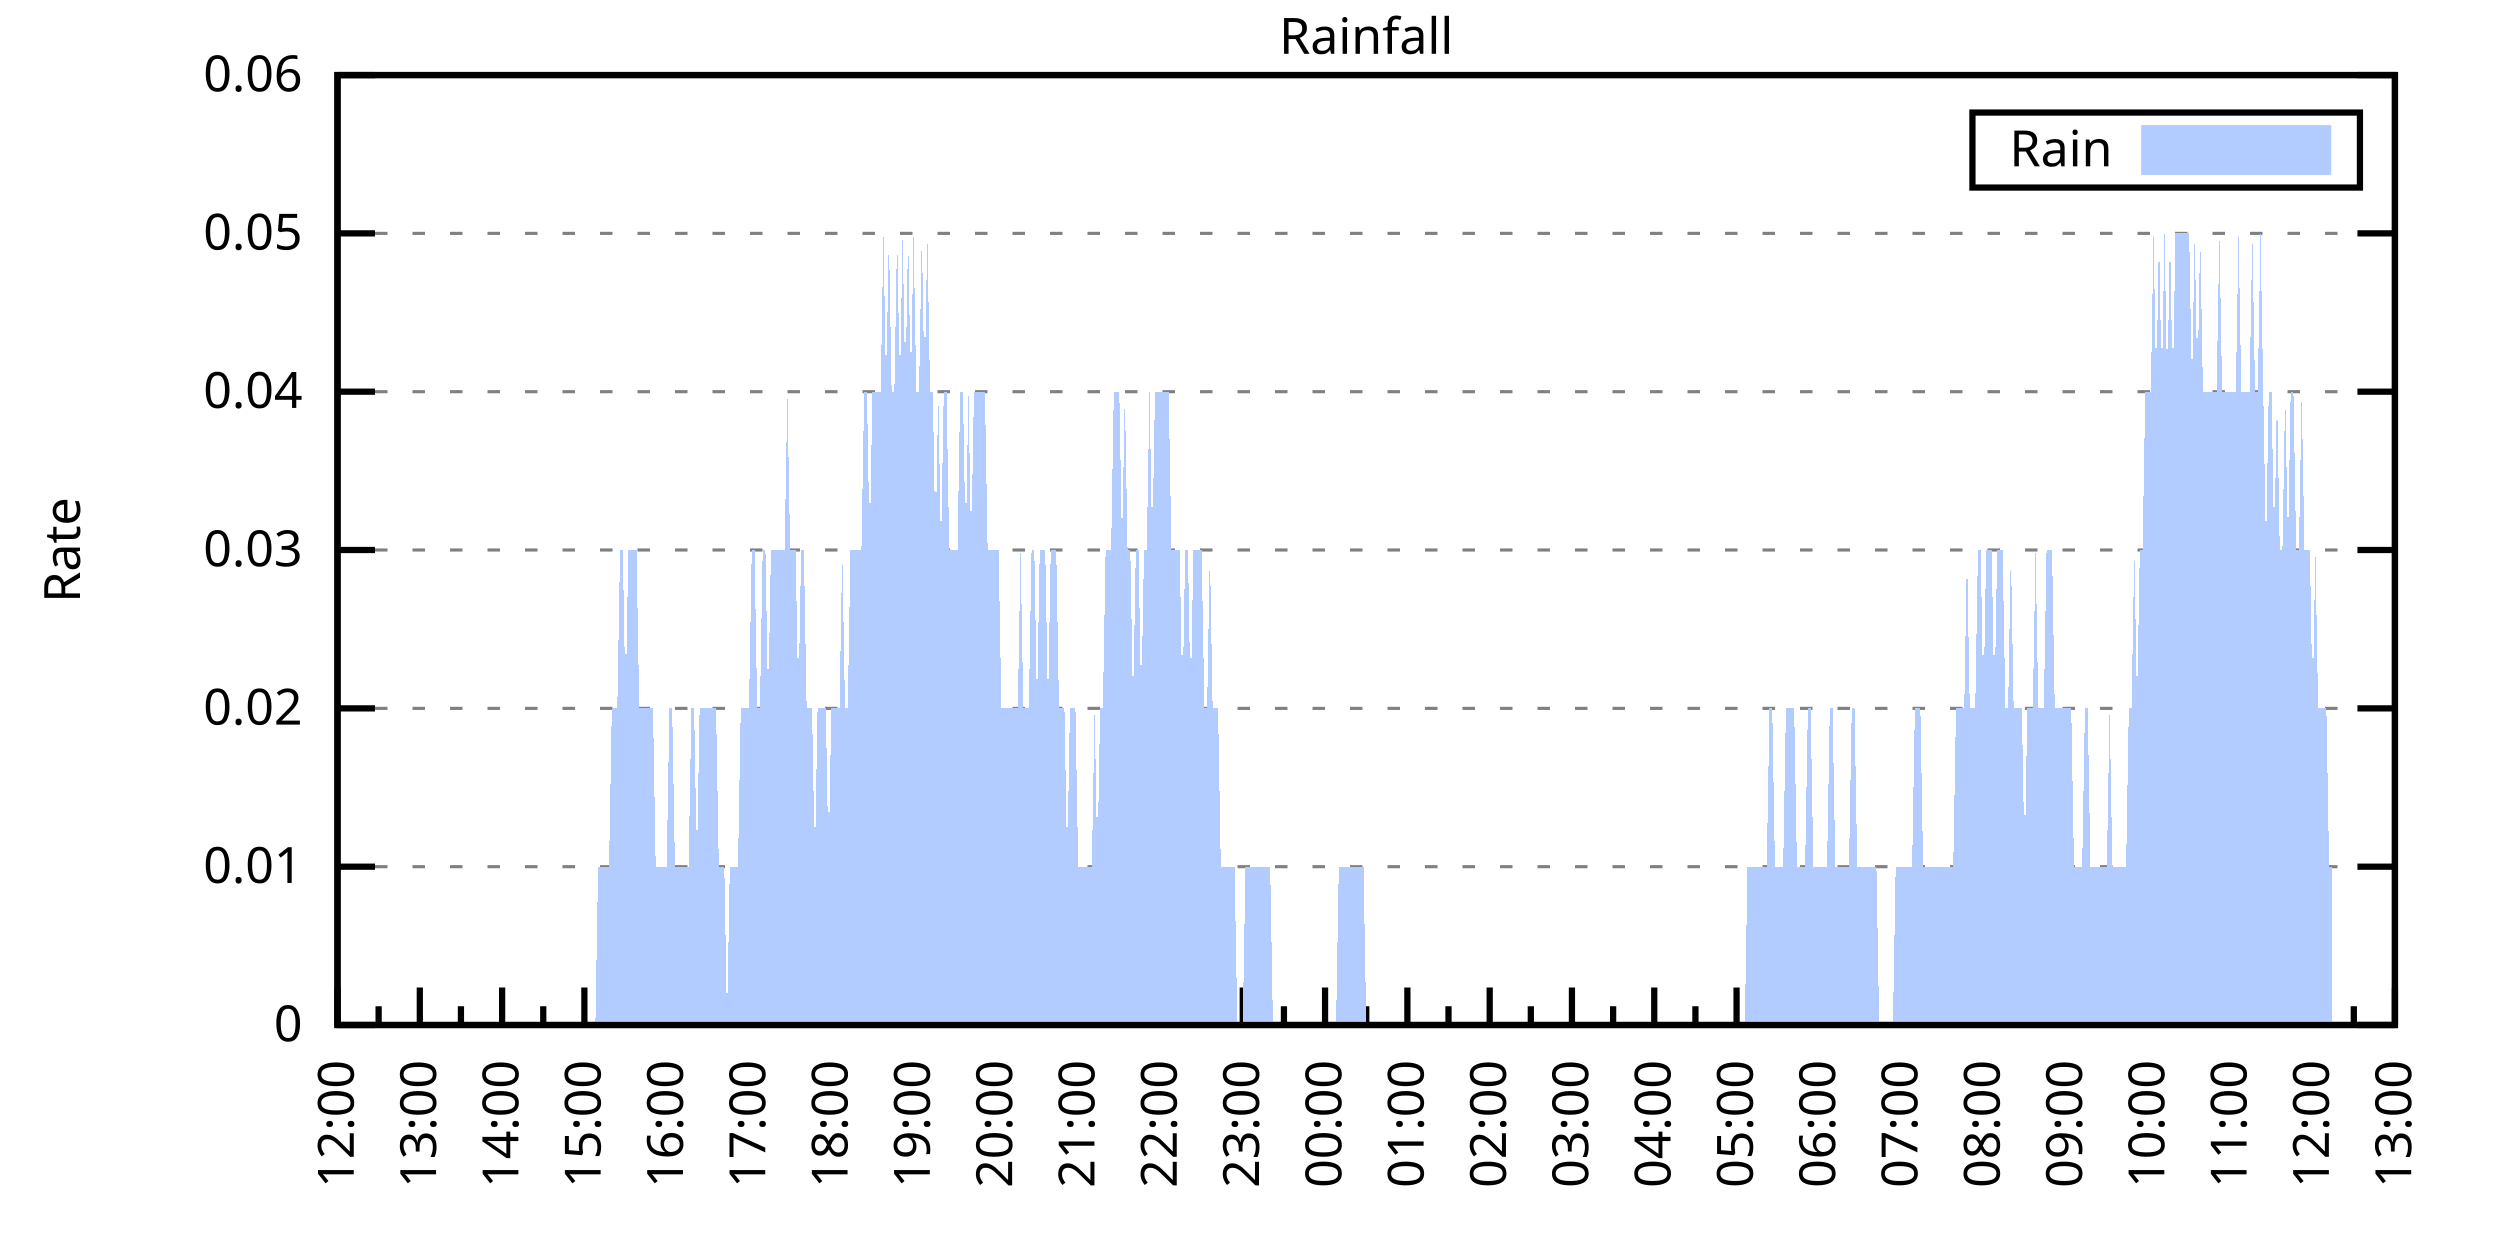
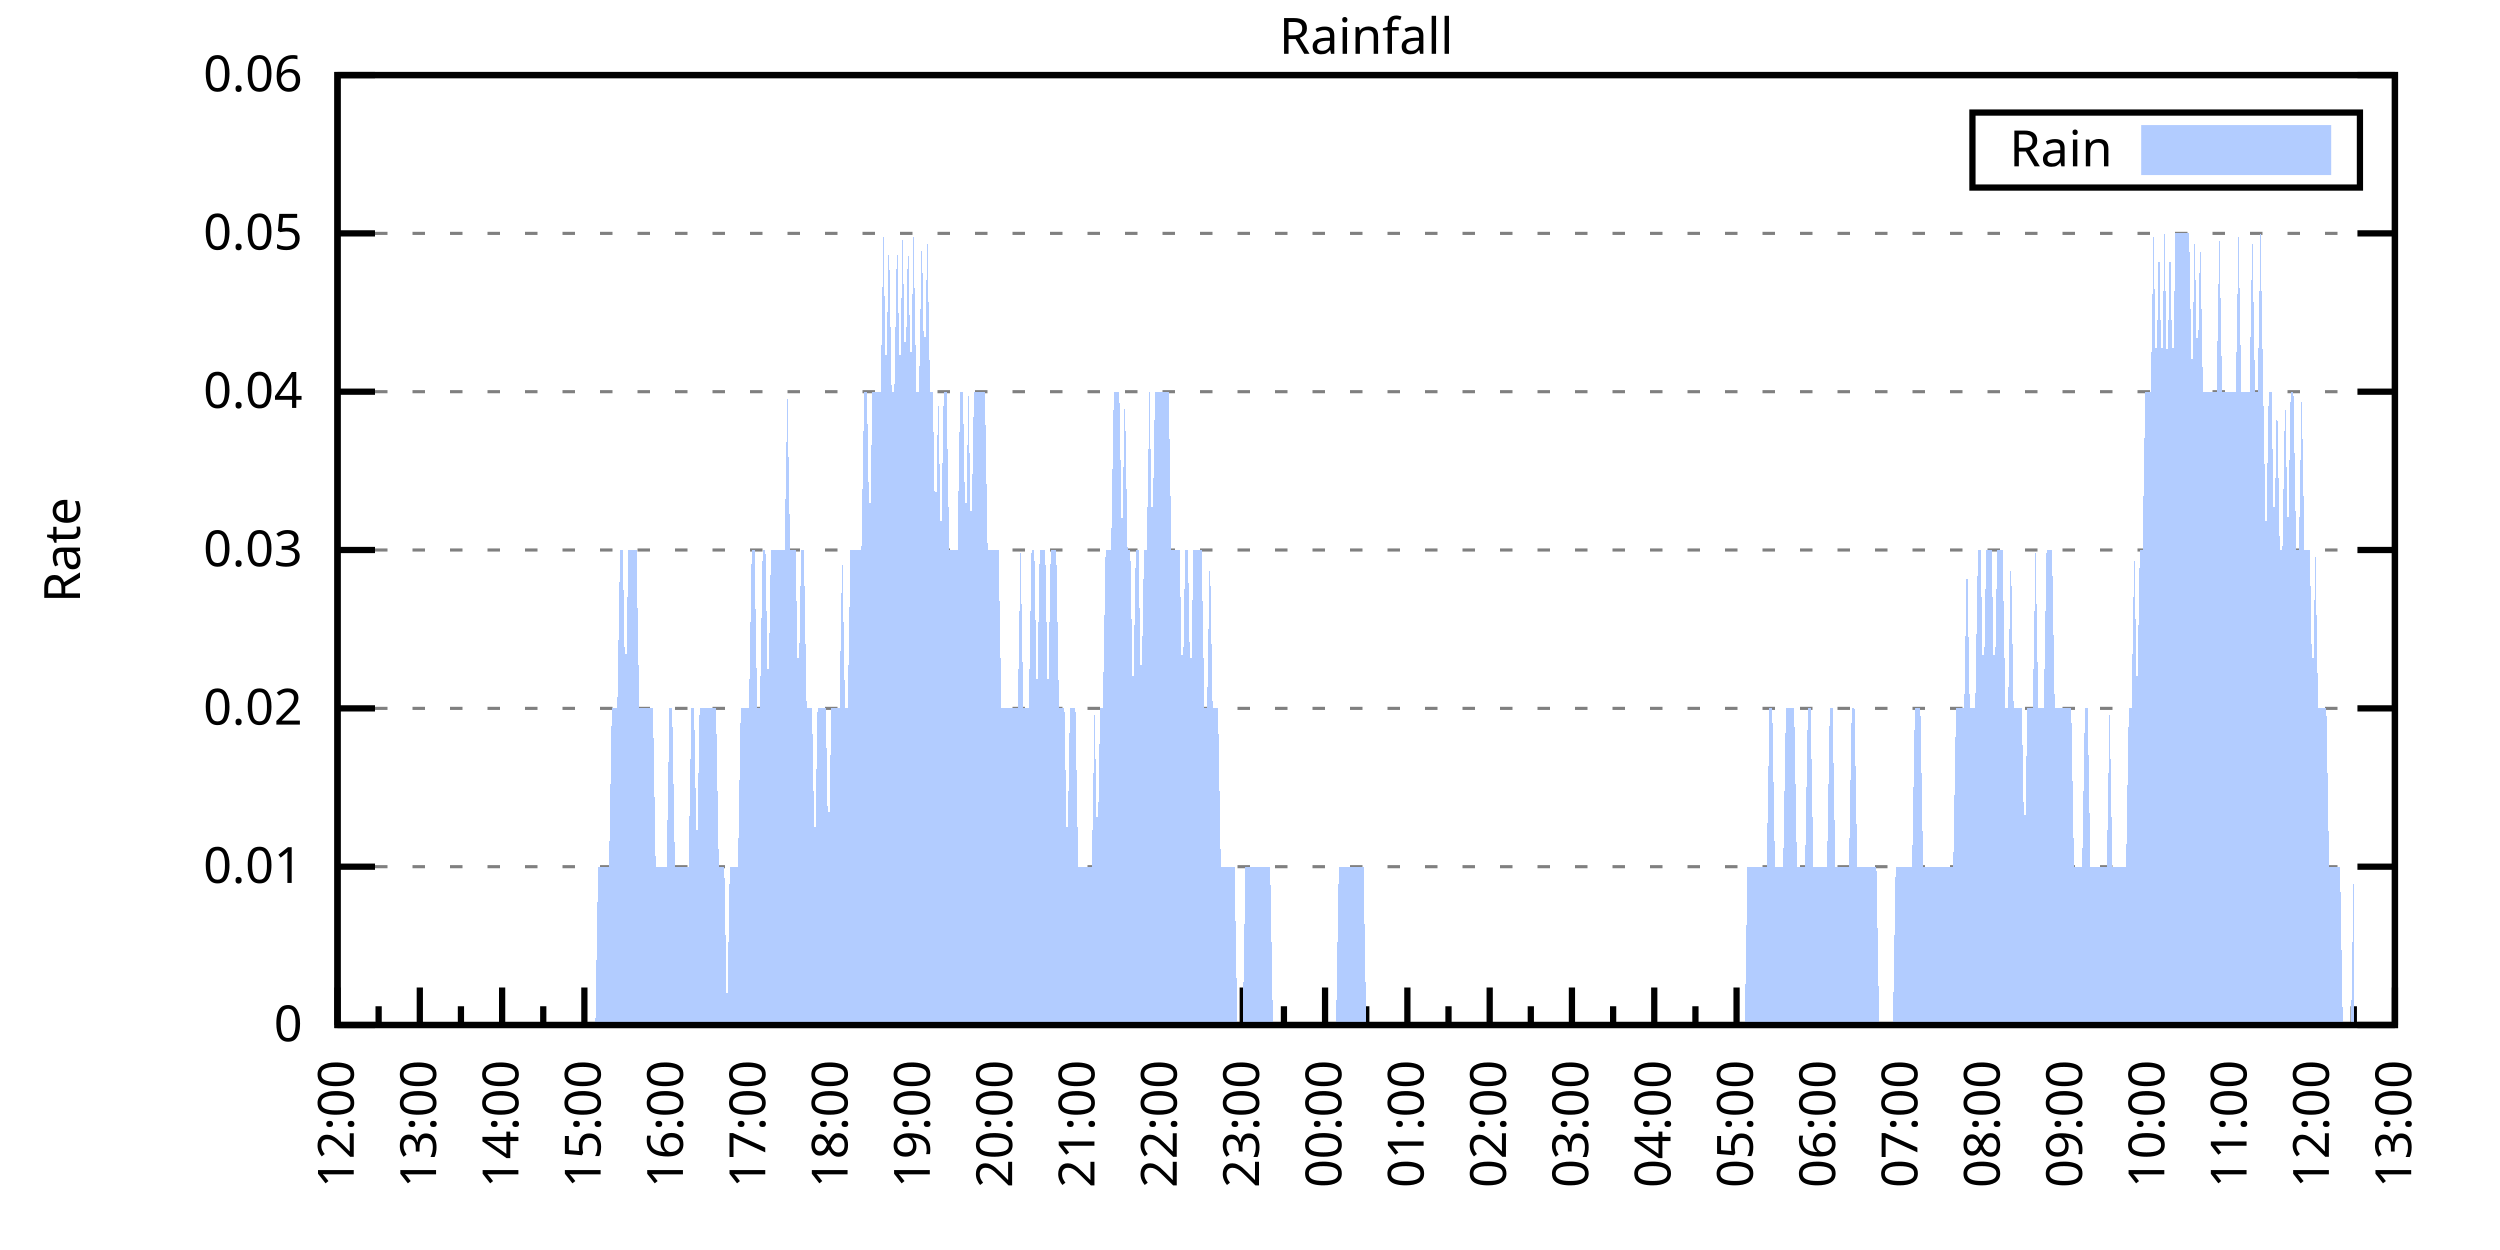
<svg xmlns="http://www.w3.org/2000/svg" xmlns:xlink="http://www.w3.org/1999/xlink" width="400" height="200" viewBox="0 0 400 200">
  <g id="gnuplot_canvas">
    <rect x="0" y="0" width="400" height="200" fill="none" />
    <defs>
      <circle id="gpDot" r="0.5" stroke-width="0.5" stroke="currentColor" />
      <path id="gpPt0" stroke-width="0.333" stroke="currentColor" d="M-1,0 h2 M0,-1 v2" />
      <path id="gpPt1" stroke-width="0.333" stroke="currentColor" d="M-1,-1 L1,1 M1,-1 L-1,1" />
      <path id="gpPt2" stroke-width="0.333" stroke="currentColor" d="M-1,0 L1,0 M0,-1 L0,1 M-1,-1 L1,1 M-1,1 L1,-1" />
      <rect id="gpPt3" stroke-width="0.333" stroke="currentColor" x="-1" y="-1" width="2" height="2" />
      <rect id="gpPt4" stroke-width="0.333" stroke="currentColor" fill="currentColor" x="-1" y="-1" width="2" height="2" />
      <circle id="gpPt5" stroke-width="0.333" stroke="currentColor" cx="0" cy="0" r="1" />
      <use xlink:href="#gpPt5" id="gpPt6" fill="currentColor" stroke="none" />
      <path id="gpPt7" stroke-width="0.333" stroke="currentColor" d="M0,-1.33 L-1.33,0.67 L1.33,0.67 z" />
      <use xlink:href="#gpPt7" id="gpPt8" fill="currentColor" stroke="none" />
      <use xlink:href="#gpPt7" id="gpPt9" stroke="currentColor" transform="rotate(180)" />
      <use xlink:href="#gpPt9" id="gpPt10" fill="currentColor" stroke="none" />
      <use xlink:href="#gpPt3" id="gpPt11" stroke="currentColor" transform="rotate(45)" />
      <use xlink:href="#gpPt11" id="gpPt12" fill="currentColor" stroke="none" />
      <path id="gpPt13" stroke-width="0.333" stroke="currentColor" d="M0,1.330 L1.265,0.411 L0.782,-1.067 L-0.782,-1.076 L-1.265,0.411 z" />
      <use xlink:href="#gpPt13" id="gpPt14" fill="currentColor" stroke="none" />
      <filter id="textbox" filterUnits="objectBoundingBox" x="0" y="0" height="1" width="1">
        <feFlood flood-color="white" flood-opacity="1" result="bgnd" />
        <feComposite in="SourceGraphic" in2="bgnd" operator="atop" />
      </filter>
      <filter id="greybox" filterUnits="objectBoundingBox" x="0" y="0" height="1" width="1">
        <feFlood flood-color="lightgrey" flood-opacity="1" result="grey" />
        <feComposite in="SourceGraphic" in2="grey" operator="atop" />
      </filter>
    </defs>
    <g fill="none" color="white" stroke="currentColor" stroke-width="1.00" stroke-linecap="butt" stroke-linejoin="miter">
</g>
    <g fill="none" color="black" stroke="currentColor" stroke-width="1.00" stroke-linecap="butt" stroke-linejoin="miter">
      <g stroke="none" shape-rendering="crispEdges">
        <polygon fill="rgb(255, 255, 255)" points="54.00,164.00 383.18,164.00 383.18,12.02 54.00,12.02 " />
      </g>
    </g>
    <g fill="none" color="black" stroke="currentColor" stroke-width="1.00" stroke-linecap="butt" stroke-linejoin="miter">
</g>
    <g fill="none" color="black" stroke="black" stroke-width="0.50" stroke-linecap="butt" stroke-linejoin="miter">
</g>
    <g fill="none" color="gray" stroke="currentColor" stroke-width="0.50" stroke-linecap="butt" stroke-linejoin="miter">
      <path stroke="gray" stroke-dasharray="2,4" class="gridline" d="M54.00,164.00 L383.19,164.00  " />
    </g>
    <g fill="none" color="gray" stroke="gray" stroke-width="1.00" stroke-linecap="butt" stroke-linejoin="miter">
</g>
    <g fill="none" color="black" stroke="currentColor" stroke-width="1.00" stroke-linecap="butt" stroke-linejoin="miter">
      <path stroke="black" d="M54.00,164.00 L60.00,164.00 M383.19,164.00 L377.19,164.00  " />
      <g transform="translate(48.40,166.60)" stroke="none" fill="black" font-family="Sans" font-size="8.00" text-anchor="end">
        <text>
          <tspan font-family="Sans"> 0</tspan>
        </text>
      </g>
    </g>
    <g fill="none" color="black" stroke="currentColor" stroke-width="1.00" stroke-linecap="butt" stroke-linejoin="miter">
</g>
    <g fill="none" color="black" stroke="black" stroke-width="0.50" stroke-linecap="butt" stroke-linejoin="miter">
</g>
    <g fill="none" color="gray" stroke="currentColor" stroke-width="0.50" stroke-linecap="butt" stroke-linejoin="miter">
      <path stroke="gray" stroke-dasharray="2,4" class="gridline" d="M54.00,138.67 L383.19,138.67  " />
    </g>
    <g fill="none" color="gray" stroke="gray" stroke-width="1.00" stroke-linecap="butt" stroke-linejoin="miter">
</g>
    <g fill="none" color="black" stroke="currentColor" stroke-width="1.00" stroke-linecap="butt" stroke-linejoin="miter">
      <path stroke="black" d="M54.00,138.67 L60.00,138.67 M383.19,138.67 L377.19,138.67  " />
      <g transform="translate(48.40,141.27)" stroke="none" fill="black" font-family="Sans" font-size="8.00" text-anchor="end">
        <text>
          <tspan font-family="Sans"> 0.01</tspan>
        </text>
      </g>
    </g>
    <g fill="none" color="black" stroke="currentColor" stroke-width="1.00" stroke-linecap="butt" stroke-linejoin="miter">
</g>
    <g fill="none" color="black" stroke="black" stroke-width="0.50" stroke-linecap="butt" stroke-linejoin="miter">
</g>
    <g fill="none" color="gray" stroke="currentColor" stroke-width="0.50" stroke-linecap="butt" stroke-linejoin="miter">
      <path stroke="gray" stroke-dasharray="2,4" class="gridline" d="M54.00,113.34 L383.19,113.34  " />
    </g>
    <g fill="none" color="gray" stroke="gray" stroke-width="1.00" stroke-linecap="butt" stroke-linejoin="miter">
</g>
    <g fill="none" color="black" stroke="currentColor" stroke-width="1.00" stroke-linecap="butt" stroke-linejoin="miter">
      <path stroke="black" d="M54.00,113.34 L60.00,113.34 M383.19,113.34 L377.19,113.34  " />
      <g transform="translate(48.40,115.94)" stroke="none" fill="black" font-family="Sans" font-size="8.00" text-anchor="end">
        <text>
          <tspan font-family="Sans"> 0.02</tspan>
        </text>
      </g>
    </g>
    <g fill="none" color="black" stroke="currentColor" stroke-width="1.00" stroke-linecap="butt" stroke-linejoin="miter">
</g>
    <g fill="none" color="black" stroke="black" stroke-width="0.50" stroke-linecap="butt" stroke-linejoin="miter">
</g>
    <g fill="none" color="gray" stroke="currentColor" stroke-width="0.50" stroke-linecap="butt" stroke-linejoin="miter">
      <path stroke="gray" stroke-dasharray="2,4" class="gridline" d="M54.00,88.00 L383.19,88.00  " />
    </g>
    <g fill="none" color="gray" stroke="gray" stroke-width="1.00" stroke-linecap="butt" stroke-linejoin="miter">
</g>
    <g fill="none" color="black" stroke="currentColor" stroke-width="1.00" stroke-linecap="butt" stroke-linejoin="miter">
      <path stroke="black" d="M54.00,88.00 L60.00,88.00 M383.19,88.00 L377.19,88.00  " />
      <g transform="translate(48.40,90.60)" stroke="none" fill="black" font-family="Sans" font-size="8.00" text-anchor="end">
        <text>
          <tspan font-family="Sans"> 0.03</tspan>
        </text>
      </g>
    </g>
    <g fill="none" color="black" stroke="currentColor" stroke-width="1.00" stroke-linecap="butt" stroke-linejoin="miter">
</g>
    <g fill="none" color="black" stroke="black" stroke-width="0.50" stroke-linecap="butt" stroke-linejoin="miter">
</g>
    <g fill="none" color="gray" stroke="currentColor" stroke-width="0.50" stroke-linecap="butt" stroke-linejoin="miter">
      <path stroke="gray" stroke-dasharray="2,4" class="gridline" d="M54.00,62.67 L383.19,62.67  " />
    </g>
    <g fill="none" color="gray" stroke="gray" stroke-width="1.00" stroke-linecap="butt" stroke-linejoin="miter">
</g>
    <g fill="none" color="black" stroke="currentColor" stroke-width="1.00" stroke-linecap="butt" stroke-linejoin="miter">
      <path stroke="black" d="M54.00,62.67 L60.00,62.67 M383.19,62.67 L377.19,62.67  " />
      <g transform="translate(48.40,65.27)" stroke="none" fill="black" font-family="Sans" font-size="8.00" text-anchor="end">
        <text>
          <tspan font-family="Sans"> 0.04</tspan>
        </text>
      </g>
    </g>
    <g fill="none" color="black" stroke="currentColor" stroke-width="1.00" stroke-linecap="butt" stroke-linejoin="miter">
</g>
    <g fill="none" color="black" stroke="black" stroke-width="0.50" stroke-linecap="butt" stroke-linejoin="miter">
</g>
    <g fill="none" color="gray" stroke="currentColor" stroke-width="0.50" stroke-linecap="butt" stroke-linejoin="miter">
      <path stroke="gray" stroke-dasharray="2,4" class="gridline" d="M54.00,37.34 L383.19,37.34  " />
    </g>
    <g fill="none" color="gray" stroke="gray" stroke-width="1.00" stroke-linecap="butt" stroke-linejoin="miter">
</g>
    <g fill="none" color="black" stroke="currentColor" stroke-width="1.00" stroke-linecap="butt" stroke-linejoin="miter">
      <path stroke="black" d="M54.00,37.34 L60.00,37.34 M383.19,37.34 L377.19,37.34  " />
      <g transform="translate(48.40,39.94)" stroke="none" fill="black" font-family="Sans" font-size="8.00" text-anchor="end">
        <text>
          <tspan font-family="Sans"> 0.05</tspan>
        </text>
      </g>
    </g>
    <g fill="none" color="black" stroke="currentColor" stroke-width="1.00" stroke-linecap="butt" stroke-linejoin="miter">
</g>
    <g fill="none" color="black" stroke="black" stroke-width="0.50" stroke-linecap="butt" stroke-linejoin="miter">
</g>
    <g fill="none" color="gray" stroke="currentColor" stroke-width="0.50" stroke-linecap="butt" stroke-linejoin="miter">
      <path stroke="gray" stroke-dasharray="2,4" class="gridline" d="M54.00,12.01 L383.19,12.01  " />
    </g>
    <g fill="none" color="gray" stroke="gray" stroke-width="1.00" stroke-linecap="butt" stroke-linejoin="miter">
</g>
    <g fill="none" color="black" stroke="currentColor" stroke-width="1.00" stroke-linecap="butt" stroke-linejoin="miter">
      <path stroke="black" d="M54.00,12.01 L60.00,12.01 M383.19,12.01 L377.19,12.01  " />
      <g transform="translate(48.40,14.61)" stroke="none" fill="black" font-family="Sans" font-size="8.00" text-anchor="end">
        <text>
          <tspan font-family="Sans"> 0.06</tspan>
        </text>
      </g>
    </g>
    <g fill="none" color="black" stroke="currentColor" stroke-width="1.00" stroke-linecap="butt" stroke-linejoin="miter">
      <path stroke="black" d="M54.00,164.00 L54.00,158.00  " />
      <g transform="translate(56.60,169.60) rotate(270)" stroke="none" fill="black" font-family="Sans" font-size="8.00" text-anchor="end">
        <text>
          <tspan font-family="Sans">12:00</tspan>
        </text>
      </g>
    </g>
    <g fill="none" color="black" stroke="currentColor" stroke-width="1.00" stroke-linecap="butt" stroke-linejoin="miter">
      <path stroke="black" d="M60.58,164.00 L60.58,161.00 M67.17,164.00 L67.17,158.00  " />
      <g transform="translate(69.77,169.60) rotate(270)" stroke="none" fill="black" font-family="Sans" font-size="8.00" text-anchor="end">
        <text>
          <tspan font-family="Sans">13:00</tspan>
        </text>
      </g>
    </g>
    <g fill="none" color="black" stroke="currentColor" stroke-width="1.00" stroke-linecap="butt" stroke-linejoin="miter">
      <path stroke="black" d="M73.75,164.00 L73.75,161.00 M80.34,164.00 L80.34,158.00  " />
      <g transform="translate(82.94,169.60) rotate(270)" stroke="none" fill="black" font-family="Sans" font-size="8.00" text-anchor="end">
        <text>
          <tspan font-family="Sans">14:00</tspan>
        </text>
      </g>
    </g>
    <g fill="none" color="black" stroke="currentColor" stroke-width="1.00" stroke-linecap="butt" stroke-linejoin="miter">
      <path stroke="black" d="M86.92,164.00 L86.92,161.00 M93.50,164.00 L93.50,158.00  " />
      <g transform="translate(96.10,169.60) rotate(270)" stroke="none" fill="black" font-family="Sans" font-size="8.00" text-anchor="end">
        <text>
          <tspan font-family="Sans">15:00</tspan>
        </text>
      </g>
    </g>
    <g fill="none" color="black" stroke="currentColor" stroke-width="1.00" stroke-linecap="butt" stroke-linejoin="miter">
      <path stroke="black" d="M100.09,164.00 L100.09,161.00 M106.67,164.00 L106.67,158.00  " />
      <g transform="translate(109.27,169.60) rotate(270)" stroke="none" fill="black" font-family="Sans" font-size="8.00" text-anchor="end">
        <text>
          <tspan font-family="Sans">16:00</tspan>
        </text>
      </g>
    </g>
    <g fill="none" color="black" stroke="currentColor" stroke-width="1.00" stroke-linecap="butt" stroke-linejoin="miter">
      <path stroke="black" d="M113.25,164.00 L113.25,161.00 M119.84,164.00 L119.84,158.00  " />
      <g transform="translate(122.44,169.60) rotate(270)" stroke="none" fill="black" font-family="Sans" font-size="8.00" text-anchor="end">
        <text>
          <tspan font-family="Sans">17:00</tspan>
        </text>
      </g>
    </g>
    <g fill="none" color="black" stroke="currentColor" stroke-width="1.00" stroke-linecap="butt" stroke-linejoin="miter">
      <path stroke="black" d="M126.42,164.00 L126.42,161.00 M133.01,164.00 L133.01,158.00  " />
      <g transform="translate(135.61,169.60) rotate(270)" stroke="none" fill="black" font-family="Sans" font-size="8.00" text-anchor="end">
        <text>
          <tspan font-family="Sans">18:00</tspan>
        </text>
      </g>
    </g>
    <g fill="none" color="black" stroke="currentColor" stroke-width="1.00" stroke-linecap="butt" stroke-linejoin="miter">
      <path stroke="black" d="M139.59,164.00 L139.59,161.00 M146.17,164.00 L146.17,158.00  " />
      <g transform="translate(148.77,169.60) rotate(270)" stroke="none" fill="black" font-family="Sans" font-size="8.00" text-anchor="end">
        <text>
          <tspan font-family="Sans">19:00</tspan>
        </text>
      </g>
    </g>
    <g fill="none" color="black" stroke="currentColor" stroke-width="1.00" stroke-linecap="butt" stroke-linejoin="miter">
      <path stroke="black" d="M152.76,164.00 L152.76,161.00 M159.34,164.00 L159.34,158.00  " />
      <g transform="translate(161.94,169.60) rotate(270)" stroke="none" fill="black" font-family="Sans" font-size="8.00" text-anchor="end">
        <text>
          <tspan font-family="Sans">20:00</tspan>
        </text>
      </g>
    </g>
    <g fill="none" color="black" stroke="currentColor" stroke-width="1.00" stroke-linecap="butt" stroke-linejoin="miter">
      <path stroke="black" d="M165.92,164.00 L165.92,161.00 M172.51,164.00 L172.51,158.00  " />
      <g transform="translate(175.11,169.60) rotate(270)" stroke="none" fill="black" font-family="Sans" font-size="8.00" text-anchor="end">
        <text>
          <tspan font-family="Sans">21:00</tspan>
        </text>
      </g>
    </g>
    <g fill="none" color="black" stroke="currentColor" stroke-width="1.00" stroke-linecap="butt" stroke-linejoin="miter">
      <path stroke="black" d="M179.09,164.00 L179.09,161.00 M185.68,164.00 L185.68,158.00  " />
      <g transform="translate(188.28,169.60) rotate(270)" stroke="none" fill="black" font-family="Sans" font-size="8.00" text-anchor="end">
        <text>
          <tspan font-family="Sans">22:00</tspan>
        </text>
      </g>
    </g>
    <g fill="none" color="black" stroke="currentColor" stroke-width="1.00" stroke-linecap="butt" stroke-linejoin="miter">
      <path stroke="black" d="M192.26,164.00 L192.26,161.00 M198.84,164.00 L198.84,158.00  " />
      <g transform="translate(201.44,169.60) rotate(270)" stroke="none" fill="black" font-family="Sans" font-size="8.00" text-anchor="end">
        <text>
          <tspan font-family="Sans">23:00</tspan>
        </text>
      </g>
    </g>
    <g fill="none" color="black" stroke="currentColor" stroke-width="1.00" stroke-linecap="butt" stroke-linejoin="miter">
      <path stroke="black" d="M205.43,164.00 L205.43,161.00 M212.01,164.00 L212.01,158.00  " />
      <g transform="translate(214.61,169.60) rotate(270)" stroke="none" fill="black" font-family="Sans" font-size="8.00" text-anchor="end">
        <text>
          <tspan font-family="Sans">00:00</tspan>
        </text>
      </g>
    </g>
    <g fill="none" color="black" stroke="currentColor" stroke-width="1.00" stroke-linecap="butt" stroke-linejoin="miter">
      <path stroke="black" d="M218.60,164.00 L218.60,161.00 M225.18,164.00 L225.18,158.00  " />
      <g transform="translate(227.78,169.60) rotate(270)" stroke="none" fill="black" font-family="Sans" font-size="8.00" text-anchor="end">
        <text>
          <tspan font-family="Sans">01:00</tspan>
        </text>
      </g>
    </g>
    <g fill="none" color="black" stroke="currentColor" stroke-width="1.00" stroke-linecap="butt" stroke-linejoin="miter">
      <path stroke="black" d="M231.76,164.00 L231.76,161.00 M238.35,164.00 L238.35,158.00  " />
      <g transform="translate(240.95,169.60) rotate(270)" stroke="none" fill="black" font-family="Sans" font-size="8.00" text-anchor="end">
        <text>
          <tspan font-family="Sans">02:00</tspan>
        </text>
      </g>
    </g>
    <g fill="none" color="black" stroke="currentColor" stroke-width="1.00" stroke-linecap="butt" stroke-linejoin="miter">
      <path stroke="black" d="M244.93,164.00 L244.93,161.00 M251.51,164.00 L251.51,158.00  " />
      <g transform="translate(254.11,169.60) rotate(270)" stroke="none" fill="black" font-family="Sans" font-size="8.00" text-anchor="end">
        <text>
          <tspan font-family="Sans">03:00</tspan>
        </text>
      </g>
    </g>
    <g fill="none" color="black" stroke="currentColor" stroke-width="1.00" stroke-linecap="butt" stroke-linejoin="miter">
      <path stroke="black" d="M258.10,164.00 L258.10,161.00 M264.68,164.00 L264.68,158.00  " />
      <g transform="translate(267.28,169.60) rotate(270)" stroke="none" fill="black" font-family="Sans" font-size="8.00" text-anchor="end">
        <text>
          <tspan font-family="Sans">04:00</tspan>
        </text>
      </g>
    </g>
    <g fill="none" color="black" stroke="currentColor" stroke-width="1.00" stroke-linecap="butt" stroke-linejoin="miter">
      <path stroke="black" d="M271.27,164.00 L271.27,161.00 M277.85,164.00 L277.85,158.00  " />
      <g transform="translate(280.45,169.60) rotate(270)" stroke="none" fill="black" font-family="Sans" font-size="8.00" text-anchor="end">
        <text>
          <tspan font-family="Sans">05:00</tspan>
        </text>
      </g>
    </g>
    <g fill="none" color="black" stroke="currentColor" stroke-width="1.00" stroke-linecap="butt" stroke-linejoin="miter">
      <path stroke="black" d="M284.43,164.00 L284.43,161.00 M291.02,164.00 L291.02,158.00  " />
      <g transform="translate(293.62,169.60) rotate(270)" stroke="none" fill="black" font-family="Sans" font-size="8.00" text-anchor="end">
        <text>
          <tspan font-family="Sans">06:00</tspan>
        </text>
      </g>
    </g>
    <g fill="none" color="black" stroke="currentColor" stroke-width="1.00" stroke-linecap="butt" stroke-linejoin="miter">
      <path stroke="black" d="M297.60,164.00 L297.60,161.00 M304.18,164.00 L304.18,158.00  " />
      <g transform="translate(306.78,169.60) rotate(270)" stroke="none" fill="black" font-family="Sans" font-size="8.00" text-anchor="end">
        <text>
          <tspan font-family="Sans">07:00</tspan>
        </text>
      </g>
    </g>
    <g fill="none" color="black" stroke="currentColor" stroke-width="1.00" stroke-linecap="butt" stroke-linejoin="miter">
      <path stroke="black" d="M310.77,164.00 L310.77,161.00 M317.35,164.00 L317.35,158.00  " />
      <g transform="translate(319.95,169.60) rotate(270)" stroke="none" fill="black" font-family="Sans" font-size="8.00" text-anchor="end">
        <text>
          <tspan font-family="Sans">08:00</tspan>
        </text>
      </g>
    </g>
    <g fill="none" color="black" stroke="currentColor" stroke-width="1.00" stroke-linecap="butt" stroke-linejoin="miter">
      <path stroke="black" d="M323.94,164.00 L323.94,161.00 M330.52,164.00 L330.52,158.00  " />
      <g transform="translate(333.12,169.60) rotate(270)" stroke="none" fill="black" font-family="Sans" font-size="8.00" text-anchor="end">
        <text>
          <tspan font-family="Sans">09:00</tspan>
        </text>
      </g>
    </g>
    <g fill="none" color="black" stroke="currentColor" stroke-width="1.00" stroke-linecap="butt" stroke-linejoin="miter">
      <path stroke="black" d="M337.10,164.00 L337.10,161.00 M343.69,164.00 L343.69,158.00  " />
      <g transform="translate(346.29,169.60) rotate(270)" stroke="none" fill="black" font-family="Sans" font-size="8.00" text-anchor="end">
        <text>
          <tspan font-family="Sans">10:00</tspan>
        </text>
      </g>
    </g>
    <g fill="none" color="black" stroke="currentColor" stroke-width="1.00" stroke-linecap="butt" stroke-linejoin="miter">
      <path stroke="black" d="M350.27,164.00 L350.27,161.00 M356.85,164.00 L356.85,158.00  " />
      <g transform="translate(359.45,169.60) rotate(270)" stroke="none" fill="black" font-family="Sans" font-size="8.00" text-anchor="end">
        <text>
          <tspan font-family="Sans">11:00</tspan>
        </text>
      </g>
    </g>
    <g fill="none" color="black" stroke="currentColor" stroke-width="1.00" stroke-linecap="butt" stroke-linejoin="miter">
      <path stroke="black" d="M363.44,164.00 L363.44,161.00 M370.02,164.00 L370.02,158.00  " />
      <g transform="translate(372.62,169.60) rotate(270)" stroke="none" fill="black" font-family="Sans" font-size="8.00" text-anchor="end">
        <text>
          <tspan font-family="Sans">12:00</tspan>
        </text>
      </g>
    </g>
    <g fill="none" color="black" stroke="currentColor" stroke-width="1.00" stroke-linecap="butt" stroke-linejoin="miter">
      <path stroke="black" d="M376.61,164.00 L376.61,161.00 M383.19,164.00 L383.19,158.00  " />
      <g transform="translate(385.79,169.60) rotate(270)" stroke="none" fill="black" font-family="Sans" font-size="8.00" text-anchor="end">
        <text>
          <tspan font-family="Sans">13:00</tspan>
        </text>
      </g>
    </g>
    <g fill="none" color="black" stroke="currentColor" stroke-width="1.00" stroke-linecap="butt" stroke-linejoin="miter">
</g>
    <g fill="none" color="black" stroke="currentColor" stroke-width="1.00" stroke-linecap="butt" stroke-linejoin="miter">
      <path stroke="black" d="M54.00,12.01 L54.00,164.00 L383.19,164.00 L383.19,12.01 L54.00,12.01 Z  " />
    </g>
    <g fill="none" color="black" stroke="currentColor" stroke-width="1.00" stroke-linecap="butt" stroke-linejoin="miter">
      <g transform="translate(12.80,88.01) rotate(270)" stroke="none" fill="black" font-family="Sans" font-size="8.00" text-anchor="middle">
        <text>
          <tspan font-family="Sans">Rate</tspan>
        </text>
      </g>
    </g>
    <g fill="none" color="black" stroke="currentColor" stroke-width="1.00" stroke-linecap="butt" stroke-linejoin="miter">
</g>
    <g fill="none" color="black" stroke="currentColor" stroke-width="1.00" stroke-linecap="butt" stroke-linejoin="miter">
      <path stroke="black" d="M315.59,30.01 L315.59,18.01 L377.59,18.01 L377.59,30.01 L315.59,30.01 Z  " />
    </g>
    <g id="Rainfall_plot_1">
      <g fill="none" color="white" stroke="black" stroke-width="2.00" stroke-linecap="butt" stroke-linejoin="miter">
</g>
      <g fill="none" color="black" stroke="currentColor" stroke-width="2.00" stroke-linecap="butt" stroke-linejoin="miter">
        <g transform="translate(337.99,26.61)" stroke="none" fill="black" font-family="Sans" font-size="8.00" text-anchor="end">
          <text>
            <tspan font-family="Sans">Rain</tspan>
          </text>
        </g>
      </g>
      <g fill="none" color="black" stroke="currentColor" stroke-width="2.00" stroke-linecap="butt" stroke-linejoin="miter">
        <g stroke="none" shape-rendering="crispEdges">
          <polygon fill="rgb(178, 204, 255)" points="343.59,27.01 371.99,27.01 371.99,21.01 343.59,21.01 " />
        </g>
        <path stroke="rgb(178, 204, 255)" d="M343.59,27.01 L371.99,27.01 L371.99,21.01 L343.59,21.01 L343.59,27.01 Z  " />
      </g>
      <g fill="none" color="black" stroke="currentColor" stroke-width="2.00" stroke-linecap="butt" stroke-linejoin="miter">
        <g stroke="none" shape-rendering="crispEdges">
-           <polygon fill="rgb(178, 204, 255)" points="57.51,164.00 57.95,164.00 58.39,164.00 58.83,164.00 59.27,164.00 59.71,164.00 60.14,164.00 60.58,164.00 61.02,164.00 61.46,164.00 61.90,164.00 62.34,164.00 62.78,164.00 63.22,164.00 63.66,164.00 64.10,164.00 64.53,164.00 64.97,164.00 65.41,164.00 65.85,164.00 66.29,164.00 66.73,164.00 67.17,164.00 67.61,164.00 68.05,164.00 68.48,164.00 68.92,164.00 69.36,164.00 69.80,164.00 70.24,164.00 70.68,164.00 71.12,164.00 71.56,164.00 72.00,164.00 72.43,164.00 72.87,164.00 73.31,164.00 73.75,164.00 74.19,164.00 74.63,164.00 75.07,164.00 75.51,164.00 75.95,164.00 76.38,164.00 76.82,164.00 77.26,164.00 77.70,164.00 78.14,164.00 78.58,164.00 79.02,164.00 79.46,164.00 79.90,164.00 80.34,164.00 80.77,164.00 81.21,164.00 81.65,164.00 82.09,164.00 82.53,164.00 82.97,164.00 83.41,164.00 83.85,164.00 84.29,164.00 84.72,164.00 85.16,164.00 85.60,164.00 86.04,164.00 86.48,164.00 86.92,164.00 87.36,164.00 87.80,164.00 88.24,164.00 88.67,164.00 89.11,164.00 89.55,164.00 89.99,164.00 90.43,164.00 90.87,164.00 91.31,164.00 91.75,164.00 92.19,164.00 92.62,164.00 93.06,164.00 93.50,164.00 93.94,164.00 94.38,164.00 94.82,164.00 95.26,164.00 95.70,138.67 96.14,138.67 96.58,138.67 97.01,138.67 97.45,138.67 97.89,113.34 98.33,113.34 98.77,113.34 99.21,88.00 99.65,88.00 100.09,113.34 100.53,88.00 100.96,88.00 101.40,88.00 101.84,88.00 102.28,113.34 102.72,113.34 103.16,113.34 103.60,113.34 104.04,113.34 104.48,113.34 104.91,138.67 105.35,138.67 105.79,138.67 106.23,138.67 106.67,138.67 107.11,113.34 107.55,113.34 107.99,138.67 108.43,138.67 108.87,138.67 109.30,138.67 109.74,138.67 110.18,138.67 110.62,113.34 111.06,113.34 111.50,138.67 111.94,113.34 112.38,113.34 112.82,113.34 113.25,113.34 113.69,113.34 114.13,113.34 114.57,113.34 115.01,138.67 115.45,138.67 115.89,138.67 116.33,164.00 116.77,138.67 117.20,138.67 117.64,138.67 118.08,138.67 118.52,113.34 118.96,113.34 119.40,113.34 119.84,113.34 120.28,88.00 120.72,88.00 121.15,113.34 121.59,113.34 122.03,88.00 122.47,88.00 122.91,113.34 123.35,88.00 123.79,88.00 124.23,88.00 124.67,88.00 125.11,88.00 125.54,88.00 125.98,62.67 126.42,88.00 126.86,88.00 127.30,88.00 127.74,113.34 128.18,88.00 128.62,88.00 129.06,113.34 129.49,113.34 129.93,113.34 130.37,138.67 130.81,113.34 131.25,113.34 131.69,113.34 132.13,113.34 132.57,138.67 133.01,113.34 133.44,113.34 133.88,113.34 134.32,113.34 134.76,88.00 135.20,113.34 135.64,113.34 136.08,88.00 136.52,88.00 136.96,88.00 137.39,88.00 137.83,88.00 138.27,62.67 138.71,62.67 139.15,88.00 139.59,62.67 140.03,62.67 140.47,62.67 140.91,62.67 141.35,37.34 141.78,62.67 142.22,37.34 142.66,62.67 143.10,62.67 143.54,37.34 143.98,62.67 144.42,37.34 144.86,62.67 145.30,37.34 145.73,62.67 146.17,37.34 146.61,62.67 147.05,62.67 147.49,37.34 147.93,62.67 148.37,37.34 148.81,62.67 149.25,62.67 149.68,88.00 150.12,62.67 150.56,88.00 151.00,62.67 151.44,62.67 151.88,88.00 152.32,88.00 152.76,88.00 153.20,88.00 153.63,62.67 154.07,62.67 154.51,88.00 154.95,62.67 155.39,88.00 155.83,62.67 156.27,62.67 156.71,62.67 157.15,62.67 157.59,62.67 158.02,88.00 158.46,88.00 158.90,88.00 159.34,88.00 159.78,88.00 160.22,113.34 160.66,113.34 161.10,113.34 161.54,113.34 161.97,113.34 162.41,113.34 162.85,113.34 163.29,88.00 163.73,113.34 164.17,113.34 164.61,113.34 165.05,88.00 165.49,88.00 165.92,113.34 166.36,88.00 166.80,88.00 167.24,88.00 167.68,113.34 168.12,88.00 168.56,88.00 169.00,88.00 169.44,113.34 169.87,113.34 170.31,113.34 170.75,138.67 171.19,113.34 171.63,113.34 172.07,113.34 172.51,138.67 172.95,138.67 173.39,138.67 173.83,138.67 174.26,138.67 174.70,138.67 175.14,113.34 175.58,138.67 176.02,113.34 176.46,113.34 176.90,88.00 177.34,88.00 177.78,88.00 178.21,62.67 178.65,62.67 179.09,62.67 179.53,88.00 179.97,62.67 180.41,88.00 180.85,88.00 181.29,113.34 181.73,88.00 182.16,88.00 182.60,113.34 183.04,88.00 183.48,88.00 183.92,62.67 184.36,88.00 184.80,62.67 185.24,62.67 185.68,62.67 186.11,62.67 186.55,62.67 186.99,62.67 187.43,88.00 187.87,88.00 188.31,88.00 188.75,88.00 189.19,113.34 189.63,88.00 190.07,88.00 190.50,113.34 190.94,88.00 191.38,88.00 191.82,88.00 192.26,88.00 192.70,113.34 193.14,113.34 193.58,88.00 194.02,113.34 194.45,113.34 194.89,113.34 195.33,138.67 195.77,138.67 196.21,138.67 196.65,138.67 197.09,138.67 197.53,138.67 197.97,164.00 198.40,164.00 198.84,164.00 199.28,138.67 199.72,138.67 200.16,138.67 200.60,138.67 201.04,138.67 201.48,138.67 201.92,138.67 202.35,138.67 202.79,138.67 203.23,138.67 203.67,164.00 204.11,164.00 204.55,164.00 204.99,164.00 205.43,164.00 205.87,164.00 206.31,164.00 206.74,164.00 207.18,164.00 207.62,164.00 208.06,164.00 208.50,164.00 208.94,164.00 209.38,164.00 209.82,164.00 210.26,164.00 210.69,164.00 211.13,164.00 211.57,164.00 212.01,164.00 212.45,164.00 212.89,164.00 213.33,164.00 213.77,164.00 214.21,138.67 214.64,138.67 215.08,138.67 215.52,138.67 215.96,138.67 216.40,138.67 216.84,138.67 217.28,138.67 217.72,138.67 218.16,138.67 218.60,164.00 219.03,164.00 219.47,164.00 219.91,164.00 220.35,164.00 220.79,164.00 221.23,164.00 221.67,164.00 222.11,164.00 222.55,164.00 222.98,164.00 223.42,164.00 223.86,164.00 224.30,164.00 224.74,164.00 225.18,164.00 225.62,164.00 226.06,164.00 226.50,164.00 226.93,164.00 227.37,164.00 227.81,164.00 228.25,164.00 228.69,164.00 229.13,164.00 229.57,164.00 230.01,164.00 230.45,164.00 230.88,164.00 231.32,164.00 231.76,164.00 232.20,164.00 232.64,164.00 233.08,164.00 233.52,164.00 233.96,164.00 234.40,164.00 234.84,164.00 235.27,164.00 235.71,164.00 236.15,164.00 236.59,164.00 237.03,164.00 237.47,164.00 237.91,164.00 238.35,164.00 238.79,164.00 239.22,164.00 239.66,164.00 240.10,164.00 240.54,164.00 240.98,164.00 241.42,164.00 241.86,164.00 242.30,164.00 242.74,164.00 243.17,164.00 243.61,164.00 244.05,164.00 244.49,164.00 244.93,164.00 245.37,164.00 245.81,164.00 246.25,164.00 246.69,164.00 247.12,164.00 247.56,164.00 248.00,164.00 248.44,164.00 248.88,164.00 249.32,164.00 249.76,164.00 250.20,164.00 250.64,164.00 251.08,164.00 251.51,164.00 251.95,164.00 252.39,164.00 252.83,164.00 253.27,164.00 253.71,164.00 254.15,164.00 254.59,164.00 255.03,164.00 255.46,164.00 255.90,164.00 256.34,164.00 256.78,164.00 257.22,164.00 257.66,164.00 258.10,164.00 258.54,164.00 258.98,164.00 259.41,164.00 259.85,164.00 260.29,164.00 260.73,164.00 261.17,164.00 261.61,164.00 262.05,164.00 262.49,164.00 262.93,164.00 263.36,164.00 263.80,164.00 264.24,164.00 264.68,164.00 265.12,164.00 265.56,164.00 266.00,164.00 266.44,164.00 266.88,164.00 267.32,164.00 267.75,164.00 268.19,164.00 268.63,164.00 269.07,164.00 269.51,164.00 269.95,164.00 270.39,164.00 270.83,164.00 271.27,164.00 271.70,164.00 272.14,164.00 272.58,164.00 273.02,164.00 273.46,164.00 273.90,164.00 274.34,164.00 274.78,164.00 275.22,164.00 275.65,164.00 276.09,164.00 276.53,164.00 276.97,164.00 277.41,164.00 277.85,164.00 278.29,164.00 278.73,164.00 279.17,164.00 279.60,138.67 280.04,138.67 280.48,138.67 280.92,138.67 281.36,138.67 281.80,138.67 282.24,138.67 282.68,138.67 283.12,113.34 283.56,113.34 283.99,138.67 284.43,138.67 284.87,138.67 285.31,138.67 285.75,113.34 286.19,113.34 286.63,113.34 287.07,113.34 287.51,138.67 287.94,138.67 288.38,138.67 288.82,138.67 289.26,113.34 289.70,113.34 290.14,138.67 290.58,138.67 291.02,138.67 291.46,138.67 291.89,138.67 292.33,138.67 292.77,113.34 293.21,113.34 293.65,138.67 294.09,138.67 294.53,138.67 294.97,138.67 295.41,138.67 295.84,138.67 296.28,113.34 296.72,113.34 297.16,138.67 297.60,138.67 298.04,138.67 298.48,138.67 298.92,138.67 299.36,138.67 299.80,138.67 300.23,138.67 300.67,164.00 301.11,164.00 301.55,164.00 301.99,164.00 302.43,164.00 302.87,164.00 303.31,138.67 303.75,138.67 304.18,138.67 304.62,138.67 305.06,138.67 305.50,138.67 305.94,138.67 306.38,113.34 306.82,113.34 307.26,113.34 307.70,138.67 308.13,138.67 308.57,138.67 309.01,138.67 309.45,138.67 309.89,138.67 310.33,138.67 310.77,138.67 311.21,138.67 311.65,138.67 312.08,138.67 312.52,138.67 312.96,113.34 313.40,113.34 313.84,113.34 314.28,113.34 314.72,88.00 315.16,113.34 315.60,113.34 316.04,113.34 316.47,88.00 316.91,88.00 317.35,113.34 317.79,88.00 318.23,88.00 318.67,88.00 319.11,113.34 319.55,88.00 319.99,88.00 320.42,88.00 320.86,113.34 321.30,113.34 321.74,88.00 322.18,113.34 322.62,113.34 323.06,113.34 323.50,113.34 323.94,138.67 324.37,113.34 324.81,113.34 325.25,113.34 325.69,88.00 326.13,113.34 326.57,113.34 327.01,113.34 327.45,88.00 327.89,88.00 328.33,88.00 328.76,113.34 329.20,113.34 329.64,113.34 330.08,113.34 330.52,113.34 330.96,113.34 331.40,113.34 331.84,138.67 332.28,138.67 332.71,138.67 333.15,138.67 333.59,113.34 334.03,113.34 334.47,138.67 334.91,138.67 335.35,138.67 335.79,138.67 336.23,138.67 336.66,138.67 337.10,138.67 337.54,113.34 337.98,138.67 338.42,138.67 338.86,138.67 339.30,138.67 339.74,138.67 340.18,138.67 340.61,113.34 341.05,113.34 341.49,88.00 341.93,113.34 342.37,88.00 342.81,88.00 343.25,62.67 343.69,62.67 344.13,62.67 344.57,37.34 345.00,62.67 345.44,37.34 345.88,62.67 346.32,37.34 346.76,62.67 347.20,37.34 347.64,62.67 348.08,37.34 348.52,37.34 348.95,37.34 349.39,37.34 349.83,37.34 350.27,37.34 350.71,62.67 351.15,37.34 351.59,62.67 352.03,37.34 352.47,62.67 352.90,62.67 353.34,62.67 353.78,62.67 354.22,62.67 354.66,62.67 355.10,37.34 355.54,62.67 355.98,62.67 356.42,62.67 356.85,62.67 357.29,62.67 357.73,62.67 358.17,37.34 358.61,62.67 359.05,62.67 359.49,62.67 359.93,62.67 360.37,37.34 360.81,62.67 361.24,62.67 361.68,37.34 362.12,62.67 362.56,88.00 363.00,62.67 363.44,62.67 363.88,88.00 364.32,62.67 364.76,88.00 365.19,88.00 365.63,62.67 366.07,88.00 366.51,62.67 366.95,62.67 367.39,88.00 367.83,88.00 368.27,62.67 368.71,88.00 369.14,88.00 369.58,88.00 370.02,113.34 370.46,88.00 370.90,113.34 371.34,113.34 371.78,113.34 372.22,113.34 372.66,138.67 373.09,138.67 373.09,164.00 57.51,164.00 " />
+           <polygon fill="rgb(178, 204, 255)" points="61.02,164.00 61.46,164.00 61.90,164.00 62.34,164.00 62.78,164.00 63.22,164.00 63.66,164.00 64.10,164.00 64.53,164.00 64.97,164.00 65.41,164.00 65.85,164.00 66.29,164.00 66.73,164.00 67.17,164.00 67.61,164.00 68.05,164.00 68.48,164.00 68.92,164.00 69.36,164.00 69.80,164.00 70.24,164.00 70.68,164.00 71.12,164.00 71.56,164.00 72.00,164.00 72.43,164.00 72.87,164.00 73.31,164.00 73.75,164.00 74.19,164.00 74.63,164.00 75.07,164.00 75.51,164.00 75.95,164.00 76.38,164.00 76.82,164.00 77.26,164.00 77.70,164.00 78.14,164.00 78.58,164.00 79.02,164.00 79.46,164.00 79.90,164.00 80.34,164.00 80.77,164.00 81.21,164.00 81.65,164.00 82.09,164.00 82.53,164.00 82.97,164.00 83.41,164.00 83.85,164.00 84.29,164.00 84.72,164.00 85.16,164.00 85.60,164.00 86.04,164.00 86.48,164.00 86.92,164.00 87.36,164.00 87.80,164.00 88.24,164.00 88.67,164.00 89.11,164.00 89.55,164.00 89.99,164.00 90.43,164.00 90.87,164.00 91.31,164.00 91.75,164.00 92.19,164.00 92.62,164.00 93.06,164.00 93.50,164.00 93.94,164.00 94.38,164.00 94.82,164.00 95.26,164.00 95.70,138.67 96.14,138.67 96.58,138.67 97.01,138.67 97.45,138.67 97.89,113.34 98.33,113.34 98.77,113.34 99.21,88.00 99.65,88.00 100.09,113.34 100.53,88.00 100.96,88.00 101.40,88.00 101.84,88.00 102.28,113.34 102.72,113.34 103.16,113.34 103.60,113.34 104.04,113.34 104.48,113.34 104.91,138.67 105.35,138.67 105.79,138.67 106.23,138.67 106.67,138.67 107.11,113.34 107.55,113.34 107.99,138.67 108.43,138.67 108.87,138.67 109.30,138.67 109.74,138.67 110.18,138.67 110.62,113.34 111.06,113.34 111.50,138.67 111.94,113.34 112.38,113.34 112.82,113.34 113.25,113.34 113.69,113.34 114.13,113.34 114.57,113.34 115.01,138.67 115.45,138.67 115.89,138.67 116.33,164.00 116.77,138.67 117.20,138.67 117.64,138.67 118.08,138.67 118.52,113.34 118.96,113.34 119.40,113.34 119.84,113.34 120.28,88.00 120.72,88.00 121.15,113.34 121.59,113.34 122.03,88.00 122.47,88.00 122.91,113.34 123.35,88.00 123.79,88.00 124.23,88.00 124.67,88.00 125.11,88.00 125.54,88.00 125.98,62.67 126.42,88.00 126.86,88.00 127.30,88.00 127.74,113.34 128.18,88.00 128.62,88.00 129.06,113.34 129.49,113.34 129.93,113.34 130.37,138.67 130.81,113.34 131.25,113.34 131.69,113.34 132.13,113.34 132.57,138.67 133.01,113.34 133.44,113.34 133.88,113.34 134.32,113.34 134.76,88.00 135.20,113.34 135.64,113.34 136.08,88.00 136.52,88.00 136.96,88.00 137.39,88.00 137.83,88.00 138.27,62.67 138.71,62.67 139.15,88.00 139.59,62.67 140.03,62.67 140.47,62.67 140.91,62.67 141.35,37.34 141.78,62.67 142.22,37.34 142.66,62.67 143.10,62.67 143.54,37.34 143.98,62.67 144.42,37.34 144.86,62.67 145.30,37.34 145.73,62.67 146.17,37.34 146.61,62.67 147.05,62.67 147.49,37.34 147.93,62.67 148.37,37.34 148.81,62.67 149.25,62.67 149.68,88.00 150.12,62.67 150.56,88.00 151.00,62.67 151.44,62.67 151.88,88.00 152.32,88.00 152.76,88.00 153.20,88.00 153.63,62.67 154.07,62.67 154.51,88.00 154.95,62.67 155.39,88.00 155.83,62.67 156.27,62.67 156.71,62.67 157.15,62.67 157.59,62.67 158.02,88.00 158.46,88.00 158.90,88.00 159.34,88.00 159.78,88.00 160.22,113.34 160.66,113.34 161.10,113.34 161.54,113.34 161.97,113.34 162.41,113.34 162.85,113.34 163.29,88.00 163.73,113.34 164.17,113.34 164.61,113.34 165.05,88.00 165.49,88.00 165.92,113.34 166.36,88.00 166.80,88.00 167.24,88.00 167.68,113.34 168.12,88.00 168.56,88.00 169.00,88.00 169.44,113.34 169.87,113.34 170.31,113.34 170.75,138.67 171.19,113.34 171.63,113.34 172.07,113.34 172.51,138.67 172.95,138.67 173.39,138.67 173.83,138.67 174.26,138.67 174.70,138.67 175.14,113.34 175.58,138.67 176.02,113.34 176.46,113.34 176.90,88.00 177.34,88.00 177.78,88.00 178.21,62.67 178.65,62.67 179.09,62.67 179.53,88.00 179.97,62.67 180.41,88.00 180.85,88.00 181.29,113.34 181.73,88.00 182.16,88.00 182.60,113.34 183.04,88.00 183.48,88.00 183.92,62.67 184.36,88.00 184.80,62.67 185.24,62.67 185.68,62.67 186.11,62.67 186.55,62.67 186.99,62.67 187.43,88.00 187.87,88.00 188.31,88.00 188.75,88.00 189.19,113.34 189.63,88.00 190.07,88.00 190.50,113.34 190.94,88.00 191.38,88.00 191.82,88.00 192.26,88.00 192.70,113.34 193.14,113.34 193.58,88.00 194.02,113.34 194.45,113.34 194.89,113.34 195.33,138.67 195.77,138.67 196.21,138.67 196.65,138.67 197.09,138.67 197.53,138.67 197.97,164.00 198.40,164.00 198.84,164.00 199.28,138.67 199.72,138.67 200.16,138.67 200.60,138.67 201.04,138.67 201.48,138.67 201.92,138.67 202.35,138.67 202.79,138.67 203.23,138.67 203.67,164.00 204.11,164.00 204.55,164.00 204.99,164.00 205.43,164.00 205.87,164.00 206.31,164.00 206.74,164.00 207.18,164.00 207.62,164.00 208.06,164.00 208.50,164.00 208.94,164.00 209.38,164.00 209.82,164.00 210.26,164.00 210.69,164.00 211.13,164.00 211.57,164.00 212.01,164.00 212.45,164.00 212.89,164.00 213.33,164.00 213.77,164.00 214.21,138.67 214.64,138.67 215.08,138.67 215.52,138.67 215.96,138.67 216.40,138.67 216.84,138.67 217.28,138.67 217.72,138.67 218.16,138.67 218.60,164.00 219.03,164.00 219.47,164.00 219.91,164.00 220.35,164.00 220.79,164.00 221.23,164.00 221.67,164.00 222.11,164.00 222.55,164.00 222.98,164.00 223.42,164.00 223.86,164.00 224.30,164.00 224.74,164.00 225.18,164.00 225.62,164.00 226.06,164.00 226.50,164.00 226.93,164.00 227.37,164.00 227.81,164.00 228.25,164.00 228.69,164.00 229.13,164.00 229.57,164.00 230.01,164.00 230.45,164.00 230.88,164.00 231.32,164.00 231.76,164.00 232.20,164.00 232.64,164.00 233.08,164.00 233.52,164.00 233.96,164.00 234.40,164.00 234.84,164.00 235.27,164.00 235.71,164.00 236.15,164.00 236.59,164.00 237.03,164.00 237.47,164.00 237.91,164.00 238.35,164.00 238.79,164.00 239.22,164.00 239.66,164.00 240.10,164.00 240.54,164.00 240.98,164.00 241.42,164.00 241.86,164.00 242.30,164.00 242.74,164.00 243.17,164.00 243.61,164.00 244.05,164.00 244.49,164.00 244.93,164.00 245.37,164.00 245.81,164.00 246.25,164.00 246.69,164.00 247.12,164.00 247.56,164.00 248.00,164.00 248.44,164.00 248.88,164.00 249.32,164.00 249.76,164.00 250.20,164.00 250.64,164.00 251.08,164.00 251.51,164.00 251.95,164.00 252.39,164.00 252.83,164.00 253.27,164.00 253.71,164.00 254.15,164.00 254.59,164.00 255.03,164.00 255.46,164.00 255.90,164.00 256.34,164.00 256.78,164.00 257.22,164.00 257.66,164.00 258.10,164.00 258.54,164.00 258.98,164.00 259.41,164.00 259.85,164.00 260.29,164.00 260.73,164.00 261.17,164.00 261.61,164.00 262.05,164.00 262.49,164.00 262.93,164.00 263.36,164.00 263.80,164.00 264.24,164.00 264.68,164.00 265.12,164.00 265.56,164.00 266.00,164.00 266.44,164.00 266.88,164.00 267.32,164.00 267.75,164.00 268.19,164.00 268.63,164.00 269.07,164.00 269.51,164.00 269.95,164.00 270.39,164.00 270.83,164.00 271.27,164.00 271.70,164.00 272.14,164.00 272.58,164.00 273.02,164.00 273.46,164.00 273.90,164.00 274.34,164.00 274.78,164.00 275.22,164.00 275.65,164.00 276.09,164.00 276.53,164.00 276.97,164.00 277.41,164.00 277.85,164.00 278.29,164.00 278.73,164.00 279.17,164.00 279.60,138.67 280.04,138.67 280.48,138.67 280.92,138.67 281.36,138.67 281.80,138.67 282.24,138.67 282.68,138.67 283.12,113.34 283.56,113.34 283.99,138.67 284.43,138.67 284.87,138.67 285.31,138.67 285.75,113.34 286.19,113.34 286.63,113.34 287.07,113.34 287.51,138.67 287.94,138.67 288.38,138.67 288.82,138.67 289.26,113.34 289.70,113.34 290.14,138.67 290.58,138.67 291.02,138.67 291.46,138.67 291.89,138.67 292.33,138.67 292.77,113.34 293.21,113.34 293.65,138.67 294.09,138.67 294.53,138.67 294.97,138.67 295.41,138.67 295.84,138.67 296.28,113.34 296.72,113.34 297.16,138.67 297.60,138.67 298.04,138.67 298.48,138.67 298.92,138.67 299.36,138.67 299.80,138.67 300.23,138.67 300.67,164.00 301.11,164.00 301.55,164.00 301.99,164.00 302.43,164.00 302.87,164.00 303.31,138.67 303.75,138.67 304.18,138.67 304.62,138.67 305.06,138.67 305.50,138.67 305.94,138.67 306.38,113.34 306.82,113.34 307.26,113.34 307.70,138.67 308.13,138.67 308.57,138.67 309.01,138.67 309.45,138.67 309.89,138.67 310.33,138.67 310.77,138.67 311.21,138.67 311.65,138.67 312.08,138.67 312.52,138.67 312.96,113.34 313.40,113.34 313.84,113.34 314.28,113.34 314.72,88.00 315.16,113.34 315.60,113.34 316.04,113.34 316.47,88.00 316.91,88.00 317.35,113.34 317.79,88.00 318.23,88.00 318.67,88.00 319.11,113.34 319.55,88.00 319.99,88.00 320.42,88.00 320.86,113.34 321.30,113.34 321.74,88.00 322.18,113.34 322.62,113.34 323.06,113.34 323.50,113.34 323.94,138.67 324.37,113.34 324.81,113.34 325.25,113.34 325.69,88.00 326.13,113.34 326.57,113.34 327.01,113.34 327.45,88.00 327.89,88.00 328.33,88.00 328.76,113.34 329.20,113.34 329.64,113.34 330.08,113.34 330.52,113.34 330.96,113.34 331.40,113.34 331.84,138.67 332.28,138.67 332.71,138.67 333.15,138.67 333.59,113.34 334.03,113.34 334.47,138.67 334.91,138.67 335.35,138.67 335.79,138.67 336.23,138.67 336.66,138.67 337.10,138.67 337.54,113.34 337.98,138.67 338.42,138.67 338.86,138.67 339.30,138.67 339.74,138.67 340.18,138.67 340.61,113.34 341.05,113.34 341.49,88.00 341.93,113.34 342.37,88.00 342.81,88.00 343.25,62.67 343.69,62.67 344.13,62.67 344.57,37.34 345.00,62.67 345.44,37.34 345.88,62.67 346.32,37.34 346.76,62.67 347.20,37.34 347.64,62.67 348.08,37.34 348.52,37.34 348.95,37.34 349.39,37.34 349.83,37.34 350.27,37.34 350.71,62.67 351.15,37.34 351.59,62.67 352.03,37.34 352.47,62.67 352.90,62.67 353.34,62.67 353.78,62.67 354.22,62.67 354.66,62.67 355.10,37.34 355.54,62.67 355.98,62.67 356.42,62.67 356.85,62.67 357.29,62.67 357.73,62.67 358.17,37.34 358.61,62.67 359.05,62.67 359.49,62.67 359.93,62.67 360.37,37.34 360.81,62.67 361.24,62.67 361.68,37.34 362.12,62.67 362.56,88.00 363.00,62.67 363.44,62.67 363.88,88.00 364.32,62.67 364.76,88.00 365.19,88.00 365.63,62.67 366.07,88.00 366.51,62.67 366.95,62.67 367.39,88.00 367.83,88.00 368.27,62.67 368.71,88.00 369.14,88.00 369.58,88.00 370.02,113.34 370.46,88.00 370.90,113.34 371.34,113.34 371.78,113.34 372.22,113.34 372.66,138.67 373.09,138.67 373.53,138.67 373.97,138.67 374.41,138.67 374.85,164.00 375.29,164.00 375.73,164.00 376.17,164.00 376.61,138.67 376.61,164.00 61.02,164.00 " />
        </g>
      </g>
    </g>
    <g fill="none" color="black" stroke="currentColor" stroke-width="2.00" stroke-linecap="butt" stroke-linejoin="miter">
</g>
    <g fill="none" color="black" stroke="black" stroke-width="1.00" stroke-linecap="butt" stroke-linejoin="miter">
</g>
    <g fill="none" color="black" stroke="currentColor" stroke-width="1.00" stroke-linecap="butt" stroke-linejoin="miter">
      <path stroke="black" d="M54.00,12.01 L54.00,164.00 L383.19,164.00 L383.19,12.01 L54.00,12.01 Z  " />
    </g>
    <g fill="none" color="black" stroke="currentColor" stroke-width="1.00" stroke-linecap="butt" stroke-linejoin="miter">
      <g transform="translate(218.59,8.61)" stroke="none" fill="black" font-family="Sans" font-size="8.00" text-anchor="middle">
        <text>
          <tspan font-family="Sans">Rainfall</tspan>
        </text>
      </g>
    </g>
    <g fill="none" color="black" stroke="currentColor" stroke-width="1.00" stroke-linecap="butt" stroke-linejoin="miter">
</g>
  </g>
</svg>
